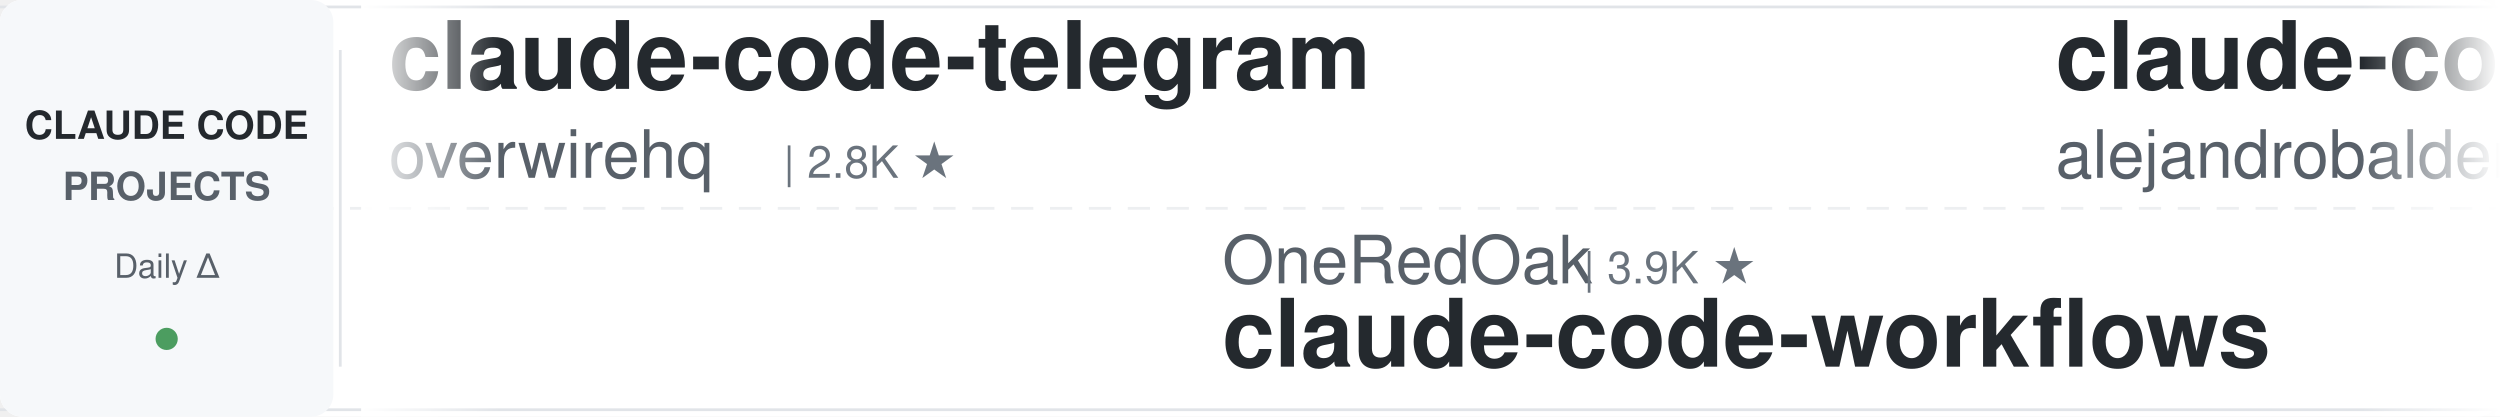
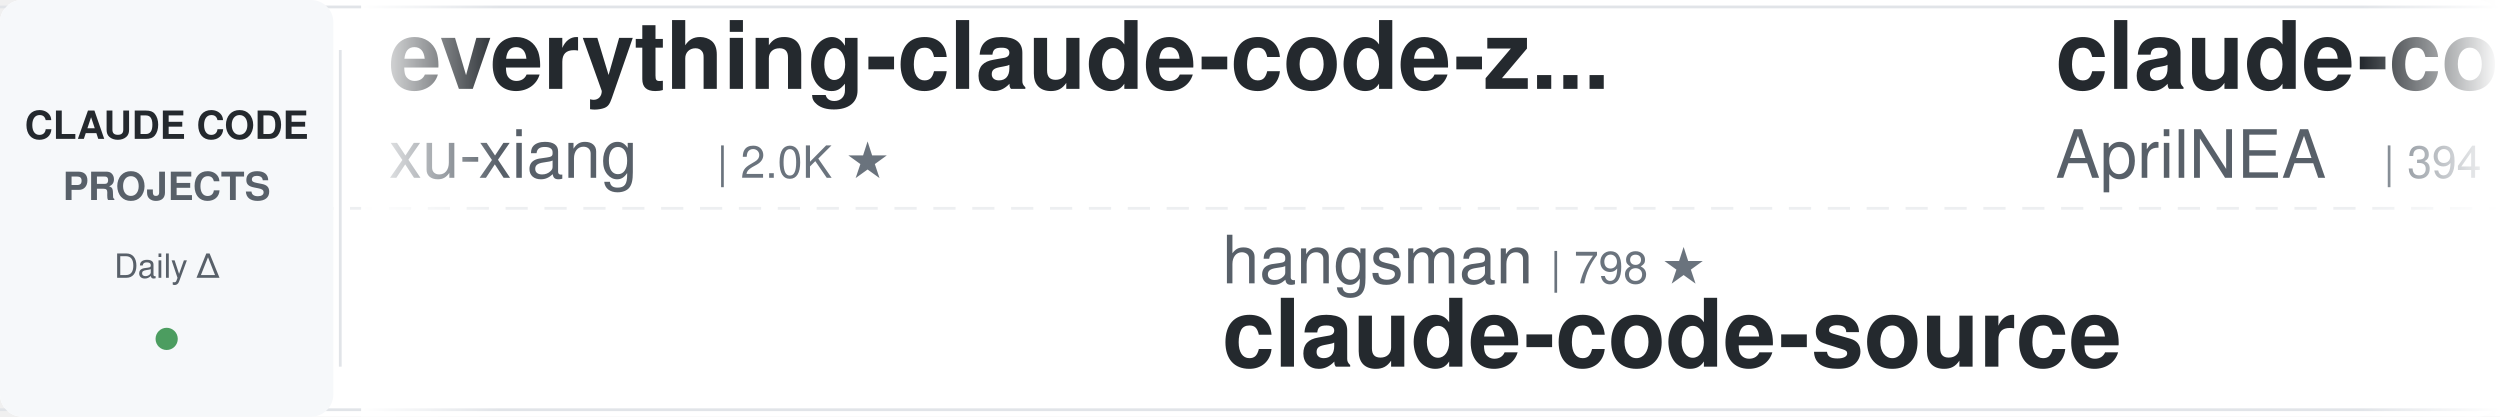
<svg xmlns="http://www.w3.org/2000/svg" width="900" height="150">
  <defs>
    <linearGradient id="leftFade" x1="0%" y1="0%" x2="100%" y2="0%">
      <stop offset="0%" style="stop-color:#ffffff;stop-opacity:1" />
      <stop offset="100%" style="stop-color:#ffffff;stop-opacity:0" />
    </linearGradient>
    <linearGradient id="rightFade" x1="0%" y1="0%" x2="100%" y2="0%">
      <stop offset="0%" style="stop-color:#ffffff;stop-opacity:0" />
      <stop offset="100%" style="stop-color:#ffffff;stop-opacity:1" />
    </linearGradient>
  </defs>
  <rect width="900" height="150" fill="#ffffff" rx="8" />
  <rect x="0" y="2" width="900" height="1" fill="#e1e4e8" />
  <rect x="0" y="147" width="900" height="1" fill="#e1e4e8" />
  <line x1="0" y1="75" x2="900" y2="75" stroke="#e1e4e8" stroke-width="1" stroke-dasharray="8 6" opacity="0.6" />
  <rect x="0" y="0" width="120" height="150" fill="#f6f8fa" rx="8" />
  <text x="60" y="50" font-family="-apple-system, BlinkMacSystemFont, 'Segoe UI', Helvetica, Arial, sans-serif" font-size="14" font-weight="600" fill="#24292e" text-anchor="middle">CLAUDE CODE</text>
  <text x="60" y="72" font-family="-apple-system, BlinkMacSystemFont, 'Segoe UI', Helvetica, Arial, sans-serif" font-size="14" font-weight="600" fill="#586069" text-anchor="middle">PROJECTS</text>
  <text x="60" y="100" font-family="-apple-system, BlinkMacSystemFont, 'Segoe UI', Helvetica, Arial, sans-serif" font-size="12" font-weight="500" fill="#586069" text-anchor="middle">Daily Δ</text>
  <circle cx="60" cy="122" r="4" fill="#22863a" opacity="0.8" />
  <rect x="122" y="18" width="1" height="114" fill="#e1e4e8" />
  <clipPath id="tickerClip">
    <rect x="130" y="0" width="770" height="150" />
  </clipPath>
  <g clip-path="url(#tickerClip)">
    <g id="tickerItems">
      <animateTransform attributeName="transform" attributeType="XML" type="translate" from="0 0" to="-3000 0" dur="54s" repeatCount="indefinite" />
      <g transform="translate(0, 0)">
-         <text x="140" y="32" font-family="-apple-system, BlinkMacSystemFont, 'Segoe UI', Helvetica, Arial, sans-serif" font-size="34" font-weight="600" fill="#24292e">claude-code-telegram</text>
-         <text x="140" y="64" font-family="-apple-system, BlinkMacSystemFont, 'Segoe UI', Helvetica, Arial, sans-serif" font-size="24" font-weight="400" fill="#586069">overwirehq</text>
-         <text x="282" y="64" font-family="-apple-system, BlinkMacSystemFont, 'Segoe UI', Helvetica, Arial, sans-serif" font-size="16" font-weight="500" fill="#6a737d">| 2.8K ★</text>
+         <text x="140" y="32" font-family="-apple-system, BlinkMacSystemFont, 'Segoe UI', Helvetica, Arial, sans-serif" font-size="34" font-weight="600" fill="#24292e">everything-claude-code-z...</text>
+         <text x="140" y="64" font-family="-apple-system, BlinkMacSystemFont, 'Segoe UI', Helvetica, Arial, sans-serif" font-size="24" font-weight="400" fill="#586069">xu-xiang</text>
+         <text x="258" y="64" font-family="-apple-system, BlinkMacSystemFont, 'Segoe UI', Helvetica, Arial, sans-serif" font-size="16" font-weight="500" fill="#6a737d">| 2.0K ★</text>
      </g>
      <g transform="translate(300, 0)">
-         <text x="140" y="102" font-family="-apple-system, BlinkMacSystemFont, 'Segoe UI', Helvetica, Arial, sans-serif" font-size="24" font-weight="400" fill="#586069">OneRedOak</text>
-         <text x="270" y="102" font-family="-apple-system, BlinkMacSystemFont, 'Segoe UI', Helvetica, Arial, sans-serif" font-size="16" font-weight="500" fill="#6a737d">| 3.9K ★</text>
-         <text x="140" y="132" font-family="-apple-system, BlinkMacSystemFont, 'Segoe UI', Helvetica, Arial, sans-serif" font-size="34" font-weight="600" fill="#24292e">claude-code-workflows</text>
+         <text x="140" y="102" font-family="-apple-system, BlinkMacSystemFont, 'Segoe UI', Helvetica, Arial, sans-serif" font-size="24" font-weight="400" fill="#586069">hangsman</text>
+         <text x="258" y="102" font-family="-apple-system, BlinkMacSystemFont, 'Segoe UI', Helvetica, Arial, sans-serif" font-size="16" font-weight="500" fill="#6a737d">| 798 ★</text>
+         <text x="140" y="132" font-family="-apple-system, BlinkMacSystemFont, 'Segoe UI', Helvetica, Arial, sans-serif" font-size="34" font-weight="600" fill="#24292e">claude-code-source</text>
      </g>
      <g transform="translate(600, 0)">
-         <text x="140" y="32" font-family="-apple-system, BlinkMacSystemFont, 'Segoe UI', Helvetica, Arial, sans-serif" font-size="34" font-weight="600" fill="#24292e">claude-code-from-source</text>
-         <text x="140" y="64" font-family="-apple-system, BlinkMacSystemFont, 'Segoe UI', Helvetica, Arial, sans-serif" font-size="24" font-weight="400" fill="#586069">alejandrobalderas</text>
-         <text x="366" y="64" font-family="-apple-system, BlinkMacSystemFont, 'Segoe UI', Helvetica, Arial, sans-serif" font-size="16" font-weight="500" fill="#6a737d">| 3.0K ★</text>
+         <text x="140" y="32" font-family="-apple-system, BlinkMacSystemFont, 'Segoe UI', Helvetica, Arial, sans-serif" font-size="34" font-weight="600" fill="#24292e">claude-code-source</text>
+         <text x="140" y="64" font-family="-apple-system, BlinkMacSystemFont, 'Segoe UI', Helvetica, Arial, sans-serif" font-size="24" font-weight="400" fill="#586069">AprilNEA</text>
+         <text x="258" y="64" font-family="-apple-system, BlinkMacSystemFont, 'Segoe UI', Helvetica, Arial, sans-serif" font-size="16" font-weight="500" fill="#6a737d">| 394 ★</text>
      </g>
      <g transform="translate(900, 0)">
-         <text x="140" y="102" font-family="-apple-system, BlinkMacSystemFont, 'Segoe UI', Helvetica, Arial, sans-serif" font-size="24" font-weight="400" fill="#586069">Piebald-AI</text>
-         <text x="282" y="102" font-family="-apple-system, BlinkMacSystemFont, 'Segoe UI', Helvetica, Arial, sans-serif" font-size="16" font-weight="500" fill="#6a737d">| 12.9K ★</text>
-         <text x="140" y="132" font-family="-apple-system, BlinkMacSystemFont, 'Segoe UI', Helvetica, Arial, sans-serif" font-size="34" font-weight="600" fill="#24292e">claude-code-system-promp...</text>
+         <text x="140" y="102" font-family="-apple-system, BlinkMacSystemFont, 'Segoe UI', Helvetica, Arial, sans-serif" font-size="24" font-weight="400" fill="#586069">digitalsamba</text>
+         <text x="306" y="102" font-family="-apple-system, BlinkMacSystemFont, 'Segoe UI', Helvetica, Arial, sans-serif" font-size="16" font-weight="500" fill="#6a737d">| 2.2K ★</text>
+         <text x="140" y="132" font-family="-apple-system, BlinkMacSystemFont, 'Segoe UI', Helvetica, Arial, sans-serif" font-size="34" font-weight="600" fill="#24292e">claude-code-video-toolki...</text>
      </g>
      <g transform="translate(1200, 0)">
-         <text x="140" y="32" font-family="-apple-system, BlinkMacSystemFont, 'Segoe UI', Helvetica, Arial, sans-serif" font-size="34" font-weight="600" fill="#24292e">everything-claude-code</text>
-         <text x="140" y="64" font-family="-apple-system, BlinkMacSystemFont, 'Segoe UI', Helvetica, Arial, sans-serif" font-size="24" font-weight="400" fill="#586069">WorldFlowAI</text>
-         <text x="294" y="64" font-family="-apple-system, BlinkMacSystemFont, 'Segoe UI', Helvetica, Arial, sans-serif" font-size="16" font-weight="500" fill="#6a737d">| 4.4K ★</text>
+         <text x="140" y="32" font-family="-apple-system, BlinkMacSystemFont, 'Segoe UI', Helvetica, Arial, sans-serif" font-size="34" font-weight="600" fill="#24292e">claude_codex_bridge</text>
+         <text x="140" y="64" font-family="-apple-system, BlinkMacSystemFont, 'Segoe UI', Helvetica, Arial, sans-serif" font-size="24" font-weight="400" fill="#586069">SeemSeam</text>
+         <text x="258" y="64" font-family="-apple-system, BlinkMacSystemFont, 'Segoe UI', Helvetica, Arial, sans-serif" font-size="16" font-weight="500" fill="#6a737d">| 3.6K ★</text>
      </g>
      <g transform="translate(1500, 0)">
-         <text x="140" y="102" font-family="-apple-system, BlinkMacSystemFont, 'Segoe UI', Helvetica, Arial, sans-serif" font-size="24" font-weight="400" fill="#586069">anthropics</text>
-         <text x="282" y="102" font-family="-apple-system, BlinkMacSystemFont, 'Segoe UI', Helvetica, Arial, sans-serif" font-size="16" font-weight="500" fill="#6a737d">| 999 ★</text>
-         <text x="140" y="132" font-family="-apple-system, BlinkMacSystemFont, 'Segoe UI', Helvetica, Arial, sans-serif" font-size="34" font-weight="600" fill="#24292e">claude-code-base-action</text>
+         <text x="140" y="102" font-family="-apple-system, BlinkMacSystemFont, 'Segoe UI', Helvetica, Arial, sans-serif" font-size="24" font-weight="400" fill="#586069">edmund-io</text>
+         <text x="270" y="102" font-family="-apple-system, BlinkMacSystemFont, 'Segoe UI', Helvetica, Arial, sans-serif" font-size="16" font-weight="500" fill="#6a737d">| 1.5K ★</text>
+         <text x="140" y="132" font-family="-apple-system, BlinkMacSystemFont, 'Segoe UI', Helvetica, Arial, sans-serif" font-size="34" font-weight="600" fill="#24292e">edmunds-claude-code</text>
      </g>
      <g transform="translate(1800, 0)">
-         <text x="140" y="32" font-family="-apple-system, BlinkMacSystemFont, 'Segoe UI', Helvetica, Arial, sans-serif" font-size="34" font-weight="600" fill="#24292e">claude-code-rust</text>
-         <text x="140" y="64" font-family="-apple-system, BlinkMacSystemFont, 'Segoe UI', Helvetica, Arial, sans-serif" font-size="24" font-weight="400" fill="#586069">lorryjovens-hub</text>
-         <text x="342" y="64" font-family="-apple-system, BlinkMacSystemFont, 'Segoe UI', Helvetica, Arial, sans-serif" font-size="16" font-weight="500" fill="#6a737d">| 1.7K ★</text>
+         <text x="140" y="32" font-family="-apple-system, BlinkMacSystemFont, 'Segoe UI', Helvetica, Arial, sans-serif" font-size="34" font-weight="600" fill="#24292e">claude-code-transcripts</text>
+         <text x="140" y="64" font-family="-apple-system, BlinkMacSystemFont, 'Segoe UI', Helvetica, Arial, sans-serif" font-size="24" font-weight="400" fill="#586069">simonw</text>
+         <text x="234" y="64" font-family="-apple-system, BlinkMacSystemFont, 'Segoe UI', Helvetica, Arial, sans-serif" font-size="16" font-weight="500" fill="#6a737d">| 1.7K ★</text>
      </g>
      <g transform="translate(2100, 0)">
-         <text x="140" y="102" font-family="-apple-system, BlinkMacSystemFont, 'Segoe UI', Helvetica, Arial, sans-serif" font-size="24" font-weight="400" fill="#586069">Yeachan-Heo</text>
-         <text x="294" y="102" font-family="-apple-system, BlinkMacSystemFont, 'Segoe UI', Helvetica, Arial, sans-serif" font-size="16" font-weight="500" fill="#6a737d">| 39.8K ★</text>
-         <text x="140" y="132" font-family="-apple-system, BlinkMacSystemFont, 'Segoe UI', Helvetica, Arial, sans-serif" font-size="34" font-weight="600" fill="#24292e">oh-my-claudecode</text>
+         <text x="140" y="102" font-family="-apple-system, BlinkMacSystemFont, 'Segoe UI', Helvetica, Arial, sans-serif" font-size="24" font-weight="400" fill="#586069">disler</text>
+         <text x="234" y="102" font-family="-apple-system, BlinkMacSystemFont, 'Segoe UI', Helvetica, Arial, sans-serif" font-size="16" font-weight="500" fill="#6a737d">| 3.9K ★</text>
+         <text x="140" y="132" font-family="-apple-system, BlinkMacSystemFont, 'Segoe UI', Helvetica, Arial, sans-serif" font-size="34" font-weight="600" fill="#24292e">claude-code-hooks-master...</text>
      </g>
      <g transform="translate(2400, 0)">
-         <text x="140" y="32" font-family="-apple-system, BlinkMacSystemFont, 'Segoe UI', Helvetica, Arial, sans-serif" font-size="34" font-weight="600" fill="#24292e">claude-code-prompts</text>
-         <text x="140" y="64" font-family="-apple-system, BlinkMacSystemFont, 'Segoe UI', Helvetica, Arial, sans-serif" font-size="24" font-weight="400" fill="#586069">repowise-dev</text>
-         <text x="306" y="64" font-family="-apple-system, BlinkMacSystemFont, 'Segoe UI', Helvetica, Arial, sans-serif" font-size="16" font-weight="500" fill="#6a737d">| 1.2K ★</text>
+         <text x="140" y="32" font-family="-apple-system, BlinkMacSystemFont, 'Segoe UI', Helvetica, Arial, sans-serif" font-size="34" font-weight="600" fill="#24292e">claude-code-skills</text>
+         <text x="140" y="64" font-family="-apple-system, BlinkMacSystemFont, 'Segoe UI', Helvetica, Arial, sans-serif" font-size="24" font-weight="400" fill="#586069">daymade</text>
+         <text x="246" y="64" font-family="-apple-system, BlinkMacSystemFont, 'Segoe UI', Helvetica, Arial, sans-serif" font-size="16" font-weight="500" fill="#6a737d">| 1.5K ★</text>
      </g>
      <g transform="translate(2700, 0)">
-         <text x="140" y="102" font-family="-apple-system, BlinkMacSystemFont, 'Segoe UI', Helvetica, Arial, sans-serif" font-size="24" font-weight="400" fill="#586069">zebbern</text>
-         <text x="246" y="102" font-family="-apple-system, BlinkMacSystemFont, 'Segoe UI', Helvetica, Arial, sans-serif" font-size="16" font-weight="500" fill="#6a737d">| 4.7K ★</text>
-         <text x="140" y="132" font-family="-apple-system, BlinkMacSystemFont, 'Segoe UI', Helvetica, Arial, sans-serif" font-size="34" font-weight="600" fill="#24292e">claude-code-guide</text>
+         <text x="140" y="102" font-family="-apple-system, BlinkMacSystemFont, 'Segoe UI', Helvetica, Arial, sans-serif" font-size="24" font-weight="400" fill="#586069">andrew-kramer-inno</text>
+         <text x="378" y="102" font-family="-apple-system, BlinkMacSystemFont, 'Segoe UI', Helvetica, Arial, sans-serif" font-size="16" font-weight="500" fill="#6a737d">| 593 ★</text>
+         <text x="140" y="132" font-family="-apple-system, BlinkMacSystemFont, 'Segoe UI', Helvetica, Arial, sans-serif" font-size="34" font-weight="600" fill="#24292e">claude-code-source-build</text>
      </g>
      <g transform="translate(3000, 0)">
-         <text x="140" y="32" font-family="-apple-system, BlinkMacSystemFont, 'Segoe UI', Helvetica, Arial, sans-serif" font-size="34" font-weight="600" fill="#24292e">claude-code-telegram</text>
-         <text x="140" y="64" font-family="-apple-system, BlinkMacSystemFont, 'Segoe UI', Helvetica, Arial, sans-serif" font-size="24" font-weight="400" fill="#586069">overwirehq</text>
-         <text x="282" y="64" font-family="-apple-system, BlinkMacSystemFont, 'Segoe UI', Helvetica, Arial, sans-serif" font-size="16" font-weight="500" fill="#6a737d">| 2.8K ★</text>
+         <text x="140" y="32" font-family="-apple-system, BlinkMacSystemFont, 'Segoe UI', Helvetica, Arial, sans-serif" font-size="34" font-weight="600" fill="#24292e">everything-claude-code-z...</text>
+         <text x="140" y="64" font-family="-apple-system, BlinkMacSystemFont, 'Segoe UI', Helvetica, Arial, sans-serif" font-size="24" font-weight="400" fill="#586069">xu-xiang</text>
+         <text x="258" y="64" font-family="-apple-system, BlinkMacSystemFont, 'Segoe UI', Helvetica, Arial, sans-serif" font-size="16" font-weight="500" fill="#6a737d">| 2.0K ★</text>
      </g>
      <g transform="translate(3300, 0)">
-         <text x="140" y="102" font-family="-apple-system, BlinkMacSystemFont, 'Segoe UI', Helvetica, Arial, sans-serif" font-size="24" font-weight="400" fill="#586069">OneRedOak</text>
-         <text x="270" y="102" font-family="-apple-system, BlinkMacSystemFont, 'Segoe UI', Helvetica, Arial, sans-serif" font-size="16" font-weight="500" fill="#6a737d">| 3.9K ★</text>
-         <text x="140" y="132" font-family="-apple-system, BlinkMacSystemFont, 'Segoe UI', Helvetica, Arial, sans-serif" font-size="34" font-weight="600" fill="#24292e">claude-code-workflows</text>
+         <text x="140" y="102" font-family="-apple-system, BlinkMacSystemFont, 'Segoe UI', Helvetica, Arial, sans-serif" font-size="24" font-weight="400" fill="#586069">hangsman</text>
+         <text x="258" y="102" font-family="-apple-system, BlinkMacSystemFont, 'Segoe UI', Helvetica, Arial, sans-serif" font-size="16" font-weight="500" fill="#6a737d">| 798 ★</text>
+         <text x="140" y="132" font-family="-apple-system, BlinkMacSystemFont, 'Segoe UI', Helvetica, Arial, sans-serif" font-size="34" font-weight="600" fill="#24292e">claude-code-source</text>
      </g>
      <g transform="translate(3600, 0)">
-         <text x="140" y="32" font-family="-apple-system, BlinkMacSystemFont, 'Segoe UI', Helvetica, Arial, sans-serif" font-size="34" font-weight="600" fill="#24292e">claude-code-from-source</text>
-         <text x="140" y="64" font-family="-apple-system, BlinkMacSystemFont, 'Segoe UI', Helvetica, Arial, sans-serif" font-size="24" font-weight="400" fill="#586069">alejandrobalderas</text>
-         <text x="366" y="64" font-family="-apple-system, BlinkMacSystemFont, 'Segoe UI', Helvetica, Arial, sans-serif" font-size="16" font-weight="500" fill="#6a737d">| 3.0K ★</text>
+         <text x="140" y="32" font-family="-apple-system, BlinkMacSystemFont, 'Segoe UI', Helvetica, Arial, sans-serif" font-size="34" font-weight="600" fill="#24292e">claude-code-source</text>
+         <text x="140" y="64" font-family="-apple-system, BlinkMacSystemFont, 'Segoe UI', Helvetica, Arial, sans-serif" font-size="24" font-weight="400" fill="#586069">AprilNEA</text>
+         <text x="258" y="64" font-family="-apple-system, BlinkMacSystemFont, 'Segoe UI', Helvetica, Arial, sans-serif" font-size="16" font-weight="500" fill="#6a737d">| 394 ★</text>
      </g>
      <g transform="translate(3900, 0)">
-         <text x="140" y="102" font-family="-apple-system, BlinkMacSystemFont, 'Segoe UI', Helvetica, Arial, sans-serif" font-size="24" font-weight="400" fill="#586069">Piebald-AI</text>
-         <text x="282" y="102" font-family="-apple-system, BlinkMacSystemFont, 'Segoe UI', Helvetica, Arial, sans-serif" font-size="16" font-weight="500" fill="#6a737d">| 12.9K ★</text>
-         <text x="140" y="132" font-family="-apple-system, BlinkMacSystemFont, 'Segoe UI', Helvetica, Arial, sans-serif" font-size="34" font-weight="600" fill="#24292e">claude-code-system-promp...</text>
+         <text x="140" y="102" font-family="-apple-system, BlinkMacSystemFont, 'Segoe UI', Helvetica, Arial, sans-serif" font-size="24" font-weight="400" fill="#586069">digitalsamba</text>
+         <text x="306" y="102" font-family="-apple-system, BlinkMacSystemFont, 'Segoe UI', Helvetica, Arial, sans-serif" font-size="16" font-weight="500" fill="#6a737d">| 2.2K ★</text>
+         <text x="140" y="132" font-family="-apple-system, BlinkMacSystemFont, 'Segoe UI', Helvetica, Arial, sans-serif" font-size="34" font-weight="600" fill="#24292e">claude-code-video-toolki...</text>
      </g>
    </g>
  </g>
  <rect x="130" y="0" width="50" height="150" fill="url(#leftFade)" />
  <rect x="850" y="0" width="50" height="150" fill="url(#rightFade)" />
</svg>
